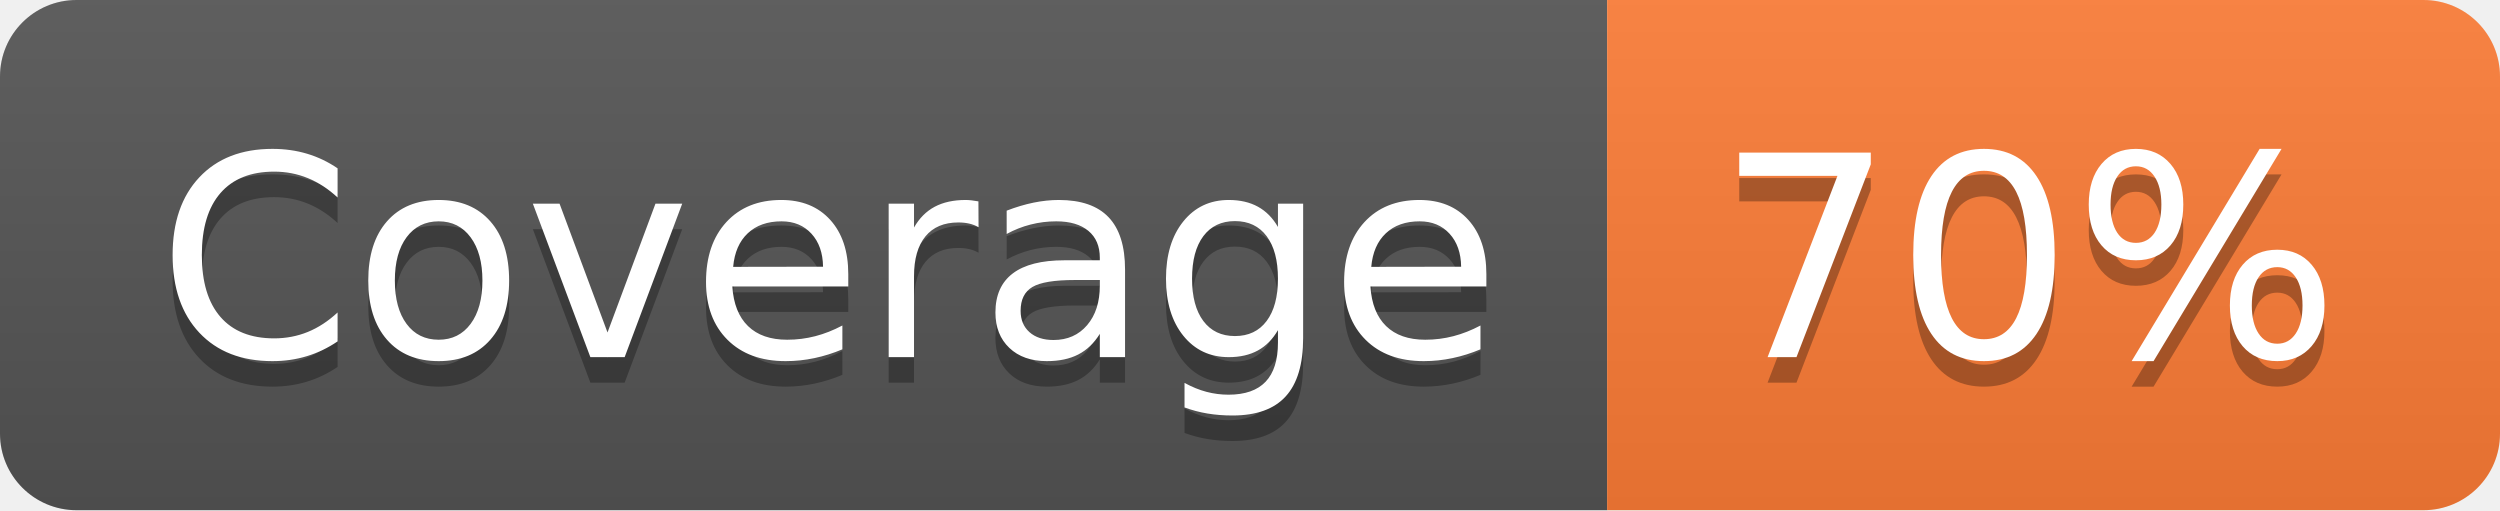
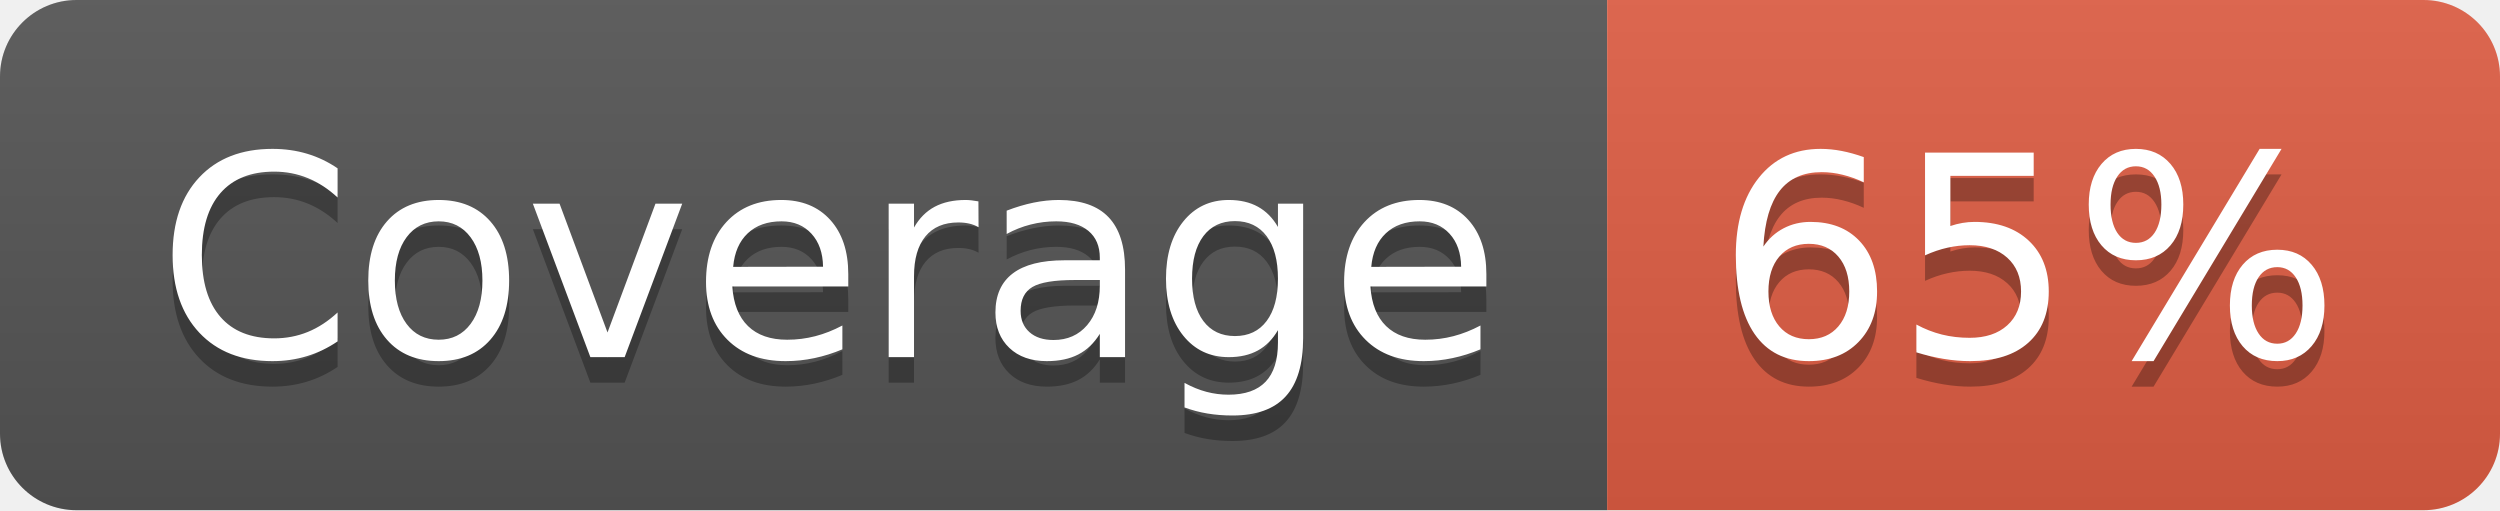
- <svg xmlns="http://www.w3.org/2000/svg" width="98" height="20" role="img" aria-label="Coverage: 70%">
+ <svg xmlns="http://www.w3.org/2000/svg" width="98" height="20" role="img" aria-label="Coverage: 65%">
  <linearGradient id="s" x2="0" y2="100%">
    <stop offset="0" stop-color="#bbb" stop-opacity=".1" />
    <stop offset="1" stop-opacity=".1" />
  </linearGradient>
  <clipPath id="r">
    <rect width="98" height="20" rx="3" fill="#fff" />
  </clipPath>
  <g clip-path="url(#r)">
    <rect width="63" height="20" fill="#555" />
-     <rect x="63" width="35" height="20" fill="#fe7d37" />
+     <rect x="63" width="35" height="20" fill="#e05d44" />
    <rect width="98" height="20" fill="url(#s)" />
  </g>
  <g fill="#fff" text-anchor="middle" font-family="Verdana,Geneva,DejaVu Sans,sans-serif" text-rendering="geometricPrecision" font-size="110">
    <text aria-hidden="true" x="325" y="150" fill="#010101" fill-opacity=".3" transform="scale(.1)" textLength="530">Coverage</text>
    <text x="325" y="140" transform="scale(.1)" fill="#fff" textLength="530">Coverage</text>
-     <text aria-hidden="true" x="795" y="150" fill="#010101" fill-opacity=".3" transform="scale(.1)" textLength="250">70%</text>
-     <text x="795" y="140" transform="scale(.1)" fill="#fff" textLength="250">70%</text>
+     <text aria-hidden="true" x="795" y="150" fill="#010101" fill-opacity=".3" transform="scale(.1)" textLength="250">65%</text>
+     <text x="795" y="140" transform="scale(.1)" fill="#fff" textLength="250">65%</text>
  </g>
</svg>
